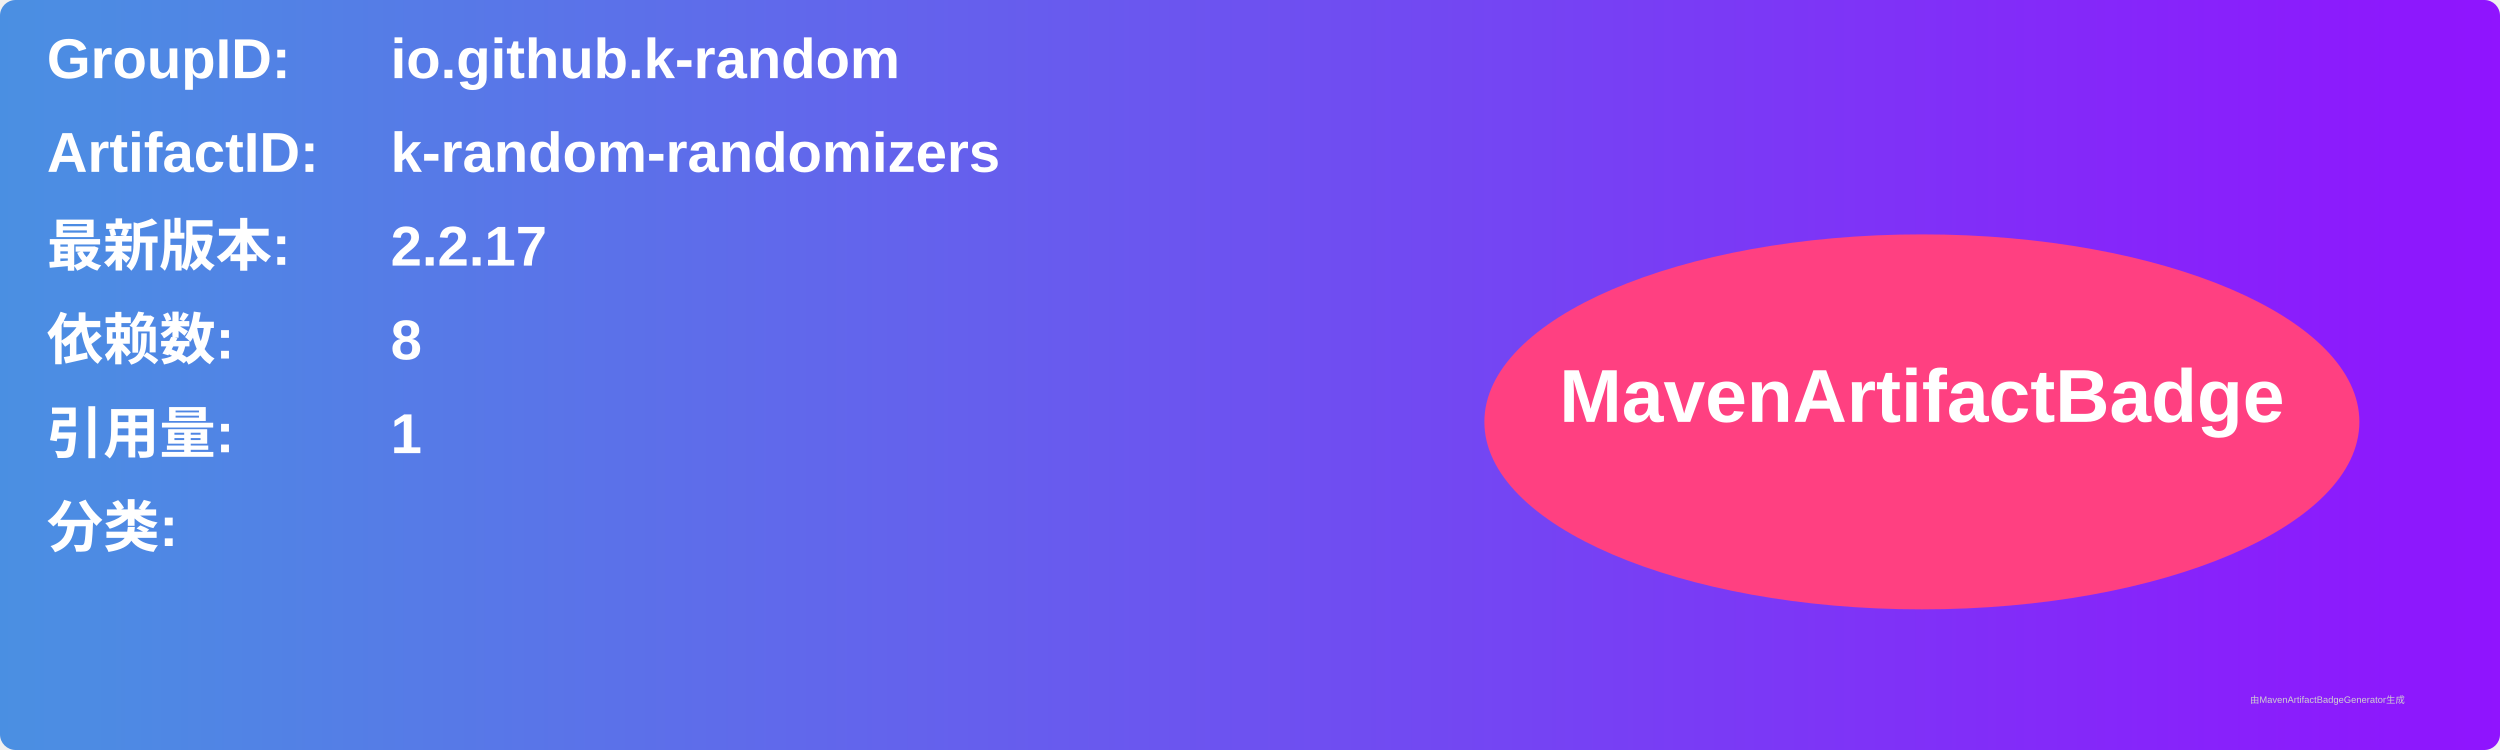
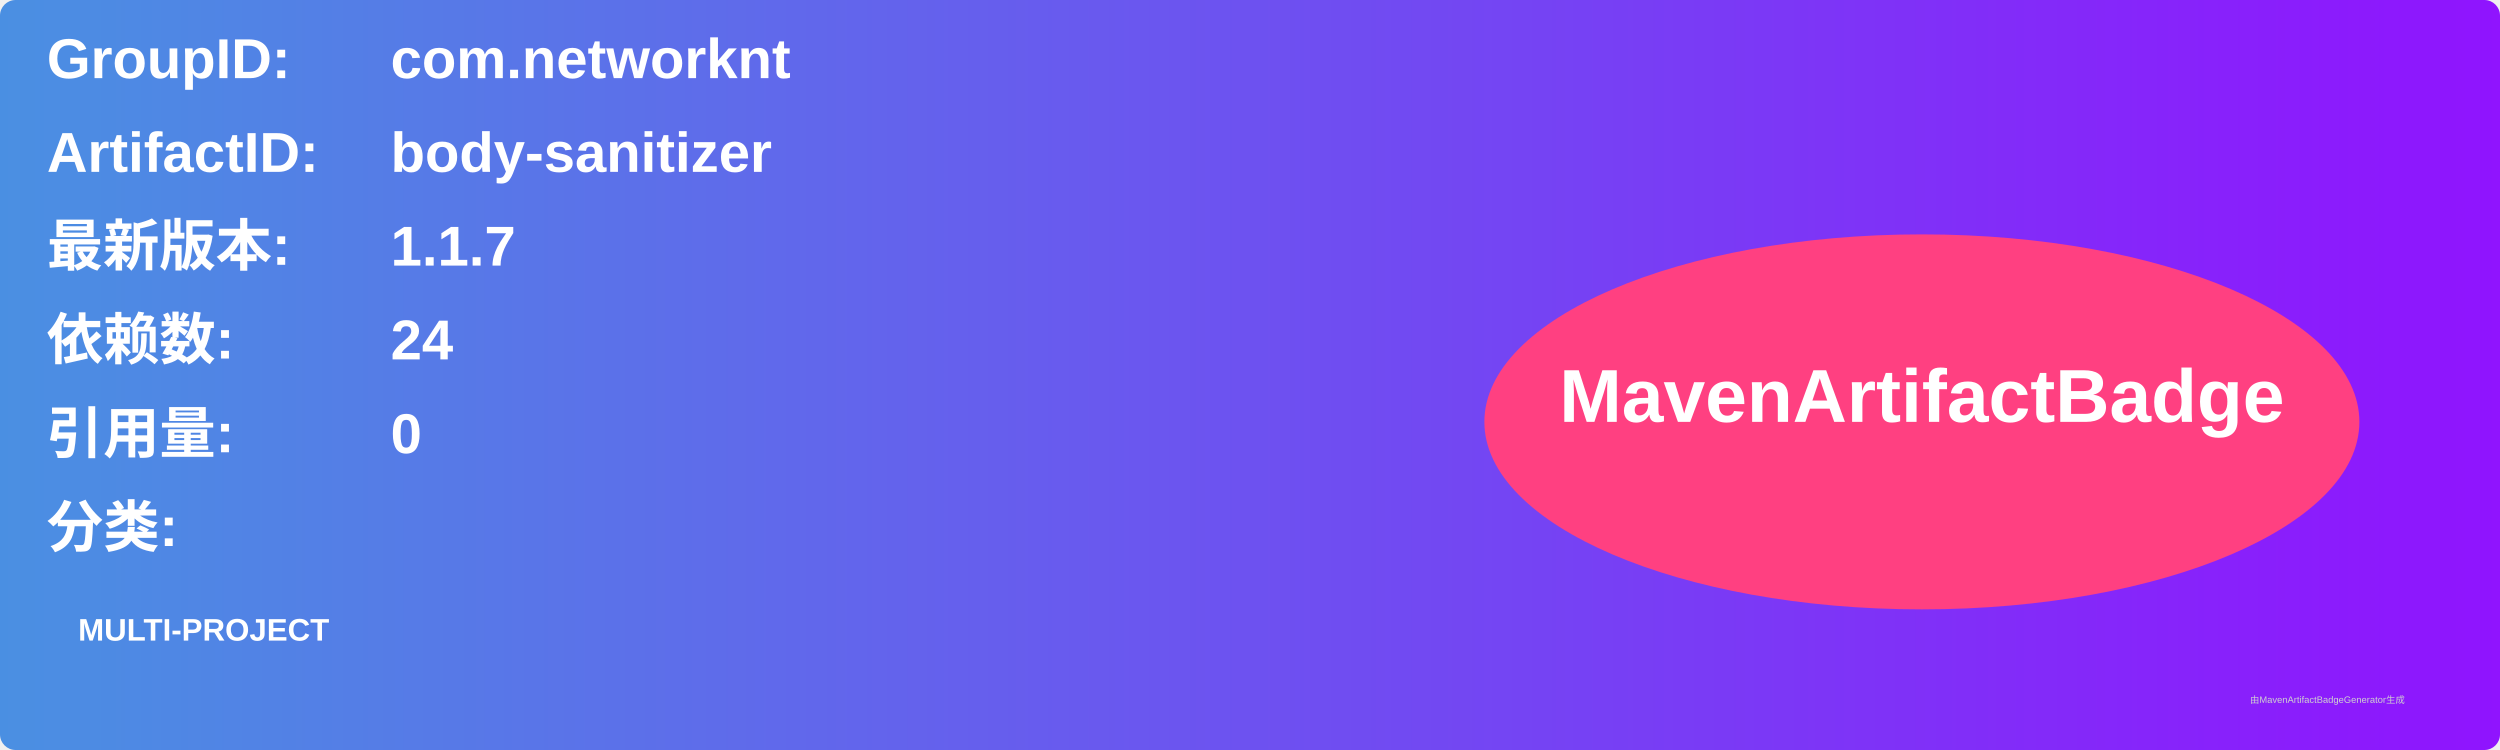
<svg xmlns="http://www.w3.org/2000/svg" width="800" height="240" viewBox="0 0 800 240">
  <linearGradient id="grad" x1="0%" y1="0%" x2="100%" y2="0%">
    <stop offset="0%" stop-color="#4a90e2" />
    <stop offset="100%" stop-color="#9013fe" />
  </linearGradient>
  <rect width="100%" height="100%" rx="5" ry="5" fill="url(#grad)" />
  <g transform="translate(15, 15)">
    <text x="0" y="10" font-family="Arial" font-size="18" fill="white" font-weight="bold" width="260">GroupID:</text>
-     <text x="110" y="10" font-family="Arial" font-size="18" fill="white" font-weight="bold" width="460">io.github.k-random</text>
+     <text x="110" y="10" font-family="Arial" font-size="18" fill="white" font-weight="bold" width="460">com.networknt</text>
    <text x="0" y="40" font-family="Arial" font-size="18" fill="white" font-weight="bold" width="260">ArtifactID:</text>
-     <text x="110" y="40" font-family="Arial" font-size="18" fill="white" font-weight="bold" width="460">k-random-randomizers</text>
+     <text x="110" y="40" font-family="Arial" font-size="18" fill="white" font-weight="bold" width="460">body-sanitizer</text>
    <text x="0" y="70" font-family="Arial" font-size="18" fill="white" font-weight="bold">最新版本:</text>
    <text x="110" y="70" font-family="Arial" font-size="18" fill="white" font-weight="bold">
-       <tspan font-weight="bold">2.2.17</tspan>
+       <tspan font-weight="bold">1.1.7</tspan>
    </text>
    <text x="0" y="100" font-family="Arial" font-size="18" fill="white" font-weight="bold">依赖数: </text>
    <text x="110" y="100" font-family="Arial" font-size="18" fill="white">
-       <tspan font-weight="bold">8</tspan>
+       <tspan font-weight="bold">24</tspan>
    </text>
    <text x="0" y="130" font-family="Arial" font-size="18" fill="white" font-weight="bold">引用量: </text>
    <text x="110" y="130" font-family="Arial" font-size="18" fill="white">
-       <tspan font-weight="bold">1</tspan>
+       <tspan font-weight="bold">0</tspan>
    </text>
    <text x="0" y="160" font-family="Arial" font-size="18" fill="white" font-weight="bold">分类:</text>
    <text x="10" y="190" font-family="Arial" font-size="10" fill="white">
-       <tspan font-weight="bold" />
+       <tspan font-weight="bold">MULTI-PROJECT</tspan>
    </text>
    <ellipse cx="600" cy="120" rx="140" ry="60" fill="#ff4081" />
    <text x="600" y="120" text-anchor="middle" font-family="Arial" font-size="24" fill="white" font-weight="bold">MavenArtifactBadge</text>
  </g>
  <text x="720" y="225" font-family="Arial" font-size="3" fill="#d0d0d0">由MavenArtifactBadgeGenerator生成</text>
</svg>
